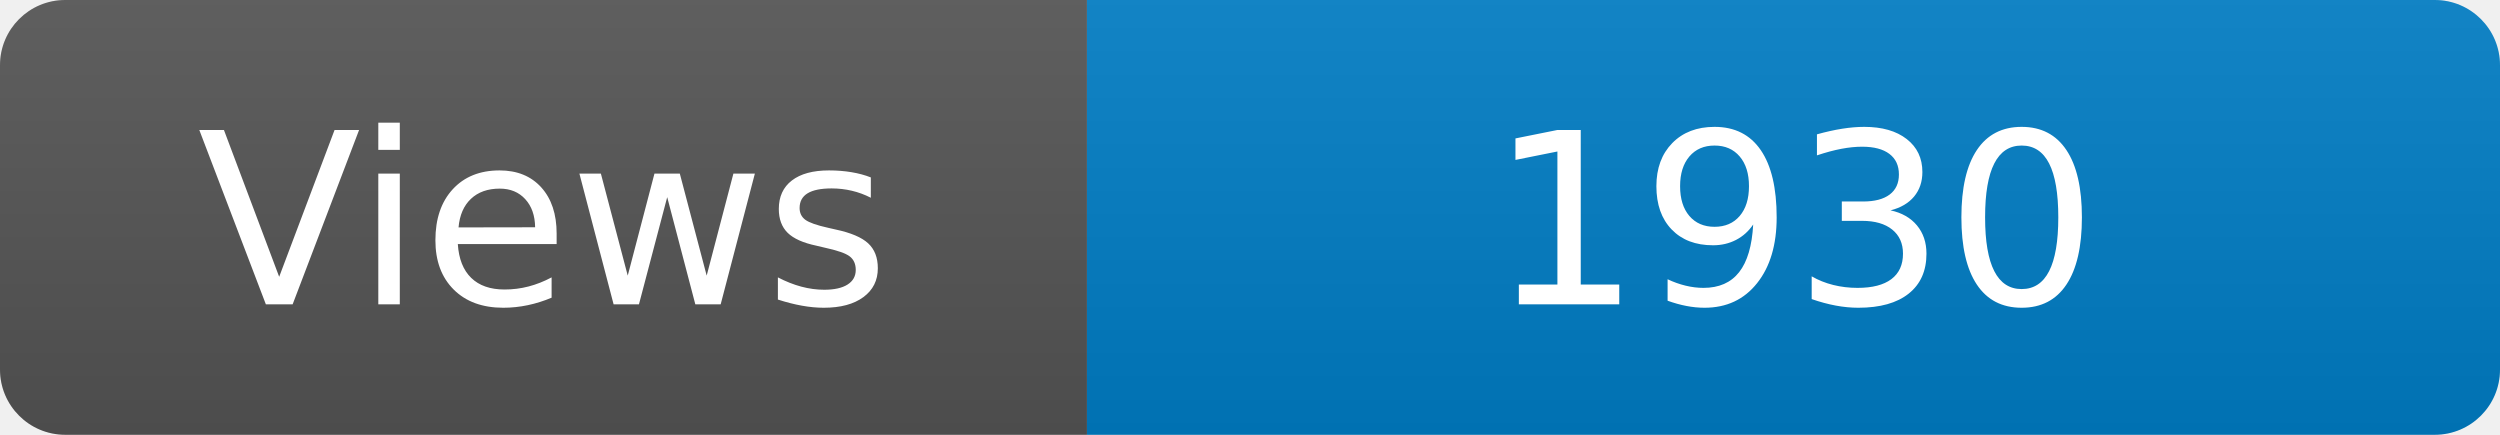
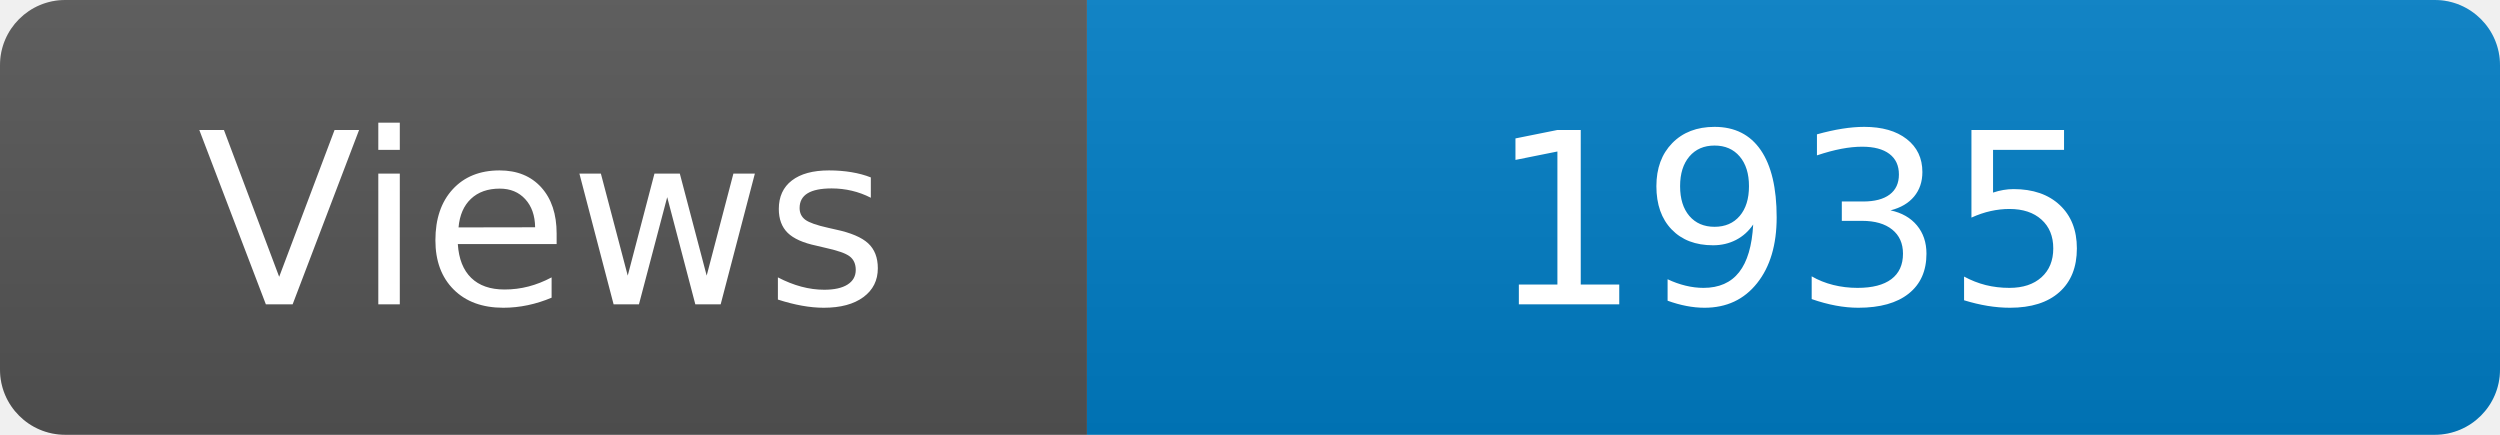
<svg xmlns="http://www.w3.org/2000/svg" width="115" height="20" role="img" aria-label="Maintained?: yes">
  <linearGradient id="s" x2="0" y2="100%">
    <stop offset="0" stop-color="#bbb" stop-opacity=".1" />
    <stop offset="1" stop-opacity=".1" />
  </linearGradient>
  <clipPath id="r">
    <rect width="115" height="20" rx="3" fill="#fff" />
  </clipPath>
  <g clip-path="url(#r)">
    <rect width="50" height="20" fill="#555" />
    <rect x="50" width="160" height="20" fill="#007ec6" />
    <rect width="115" height="20" fill="url(#s)" />
  </g>
  <g fill="#fff" text-anchor="middle" font-family="Verdana,Geneva,DejaVu Sans,sans-serif" font-size="110">
    <text x="250" y="140" transform="scale(.1)" fill="#fff">Views</text>
-     <text x="825" y="140" transform="scale(.1)" fill="#fff">1930</text>
+     <text x="825" y="140" transform="scale(.1)" fill="#fff">1935</text>
  </g>
</svg>
